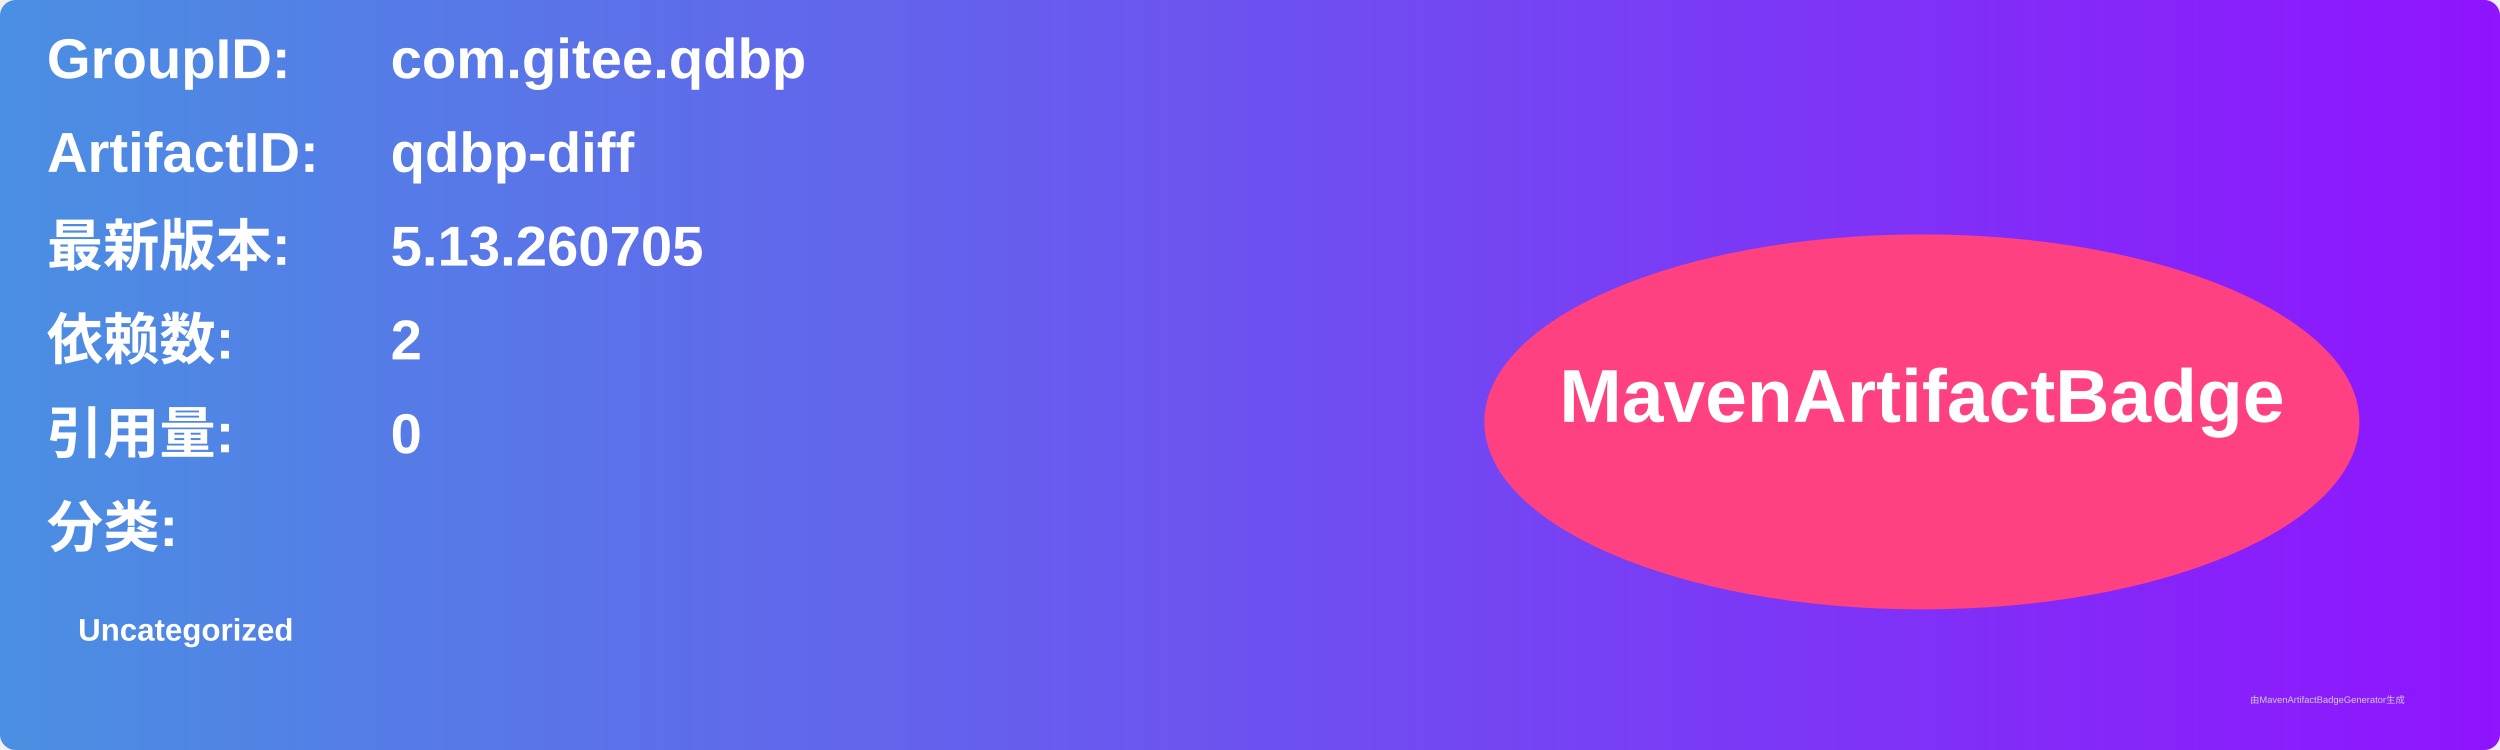
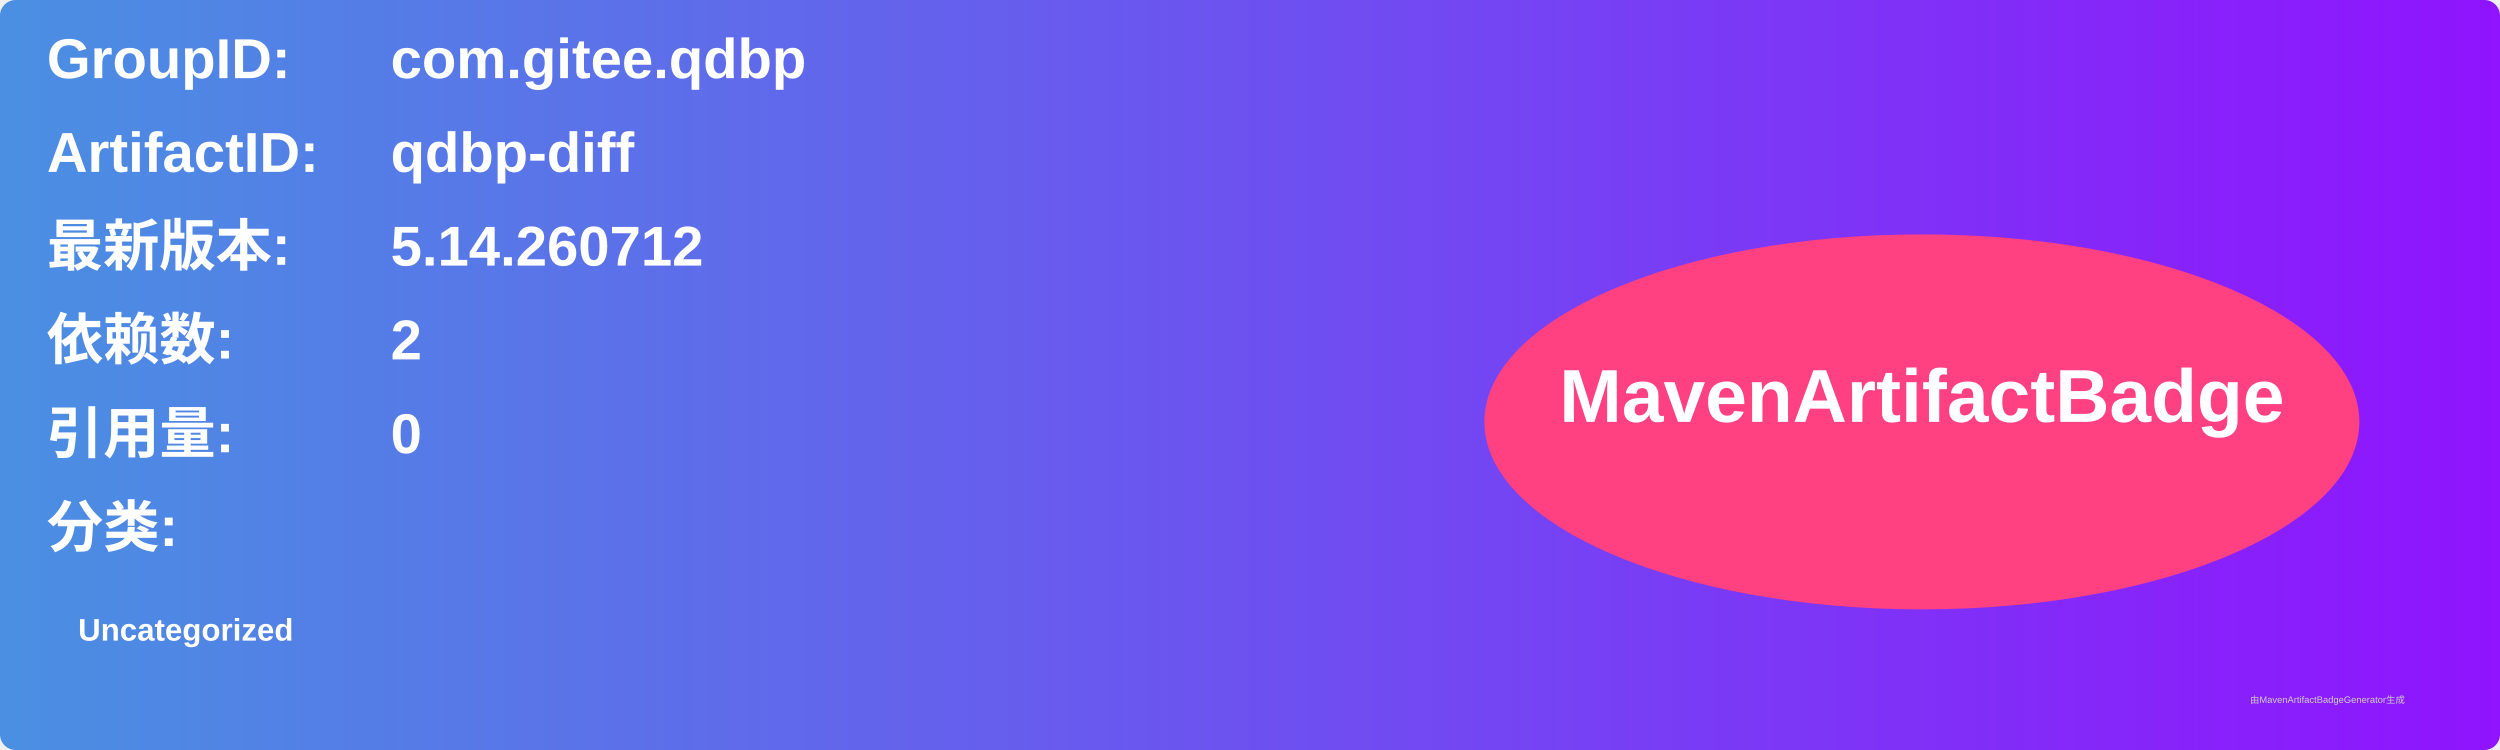
<svg xmlns="http://www.w3.org/2000/svg" width="800" height="240" viewBox="0 0 800 240">
  <linearGradient id="grad" x1="0%" y1="0%" x2="100%" y2="0%">
    <stop offset="0%" stop-color="#4a90e2" />
    <stop offset="100%" stop-color="#9013fe" />
  </linearGradient>
  <rect width="100%" height="100%" rx="5" ry="5" fill="url(#grad)" />
  <g transform="translate(15, 15)">
    <text x="0" y="10" font-family="Arial" font-size="18" fill="white" font-weight="bold" width="260">GroupID:</text>
    <text x="110" y="10" font-family="Arial" font-size="18" fill="white" font-weight="bold" width="460">com.gitee.qdbp</text>
    <text x="0" y="40" font-family="Arial" font-size="18" fill="white" font-weight="bold" width="260">ArtifactID:</text>
    <text x="110" y="40" font-family="Arial" font-size="18" fill="white" font-weight="bold" width="460">qdbp-diff</text>
    <text x="0" y="70" font-family="Arial" font-size="18" fill="white" font-weight="bold">最新版本:</text>
    <text x="110" y="70" font-family="Arial" font-size="18" fill="white" font-weight="bold">
-       <tspan font-weight="bold">5.13.260705</tspan>
+       <tspan font-weight="bold">5.14.260712</tspan>
    </text>
    <text x="0" y="100" font-family="Arial" font-size="18" fill="white" font-weight="bold">依赖数: </text>
    <text x="110" y="100" font-family="Arial" font-size="18" fill="white">
      <tspan font-weight="bold">2</tspan>
    </text>
    <text x="0" y="130" font-family="Arial" font-size="18" fill="white" font-weight="bold">引用量: </text>
    <text x="110" y="130" font-family="Arial" font-size="18" fill="white">
      <tspan font-weight="bold">0</tspan>
    </text>
    <text x="0" y="160" font-family="Arial" font-size="18" fill="white" font-weight="bold">分类:</text>
    <text x="10" y="190" font-family="Arial" font-size="10" fill="white">
      <tspan font-weight="bold">Uncategorized</tspan>
    </text>
    <ellipse cx="600" cy="120" rx="140" ry="60" fill="#ff4081" />
    <text x="600" y="120" text-anchor="middle" font-family="Arial" font-size="24" fill="white" font-weight="bold">MavenArtifactBadge</text>
  </g>
  <text x="720" y="225" font-family="Arial" font-size="3" fill="#d0d0d0">由MavenArtifactBadgeGenerator生成</text>
</svg>
